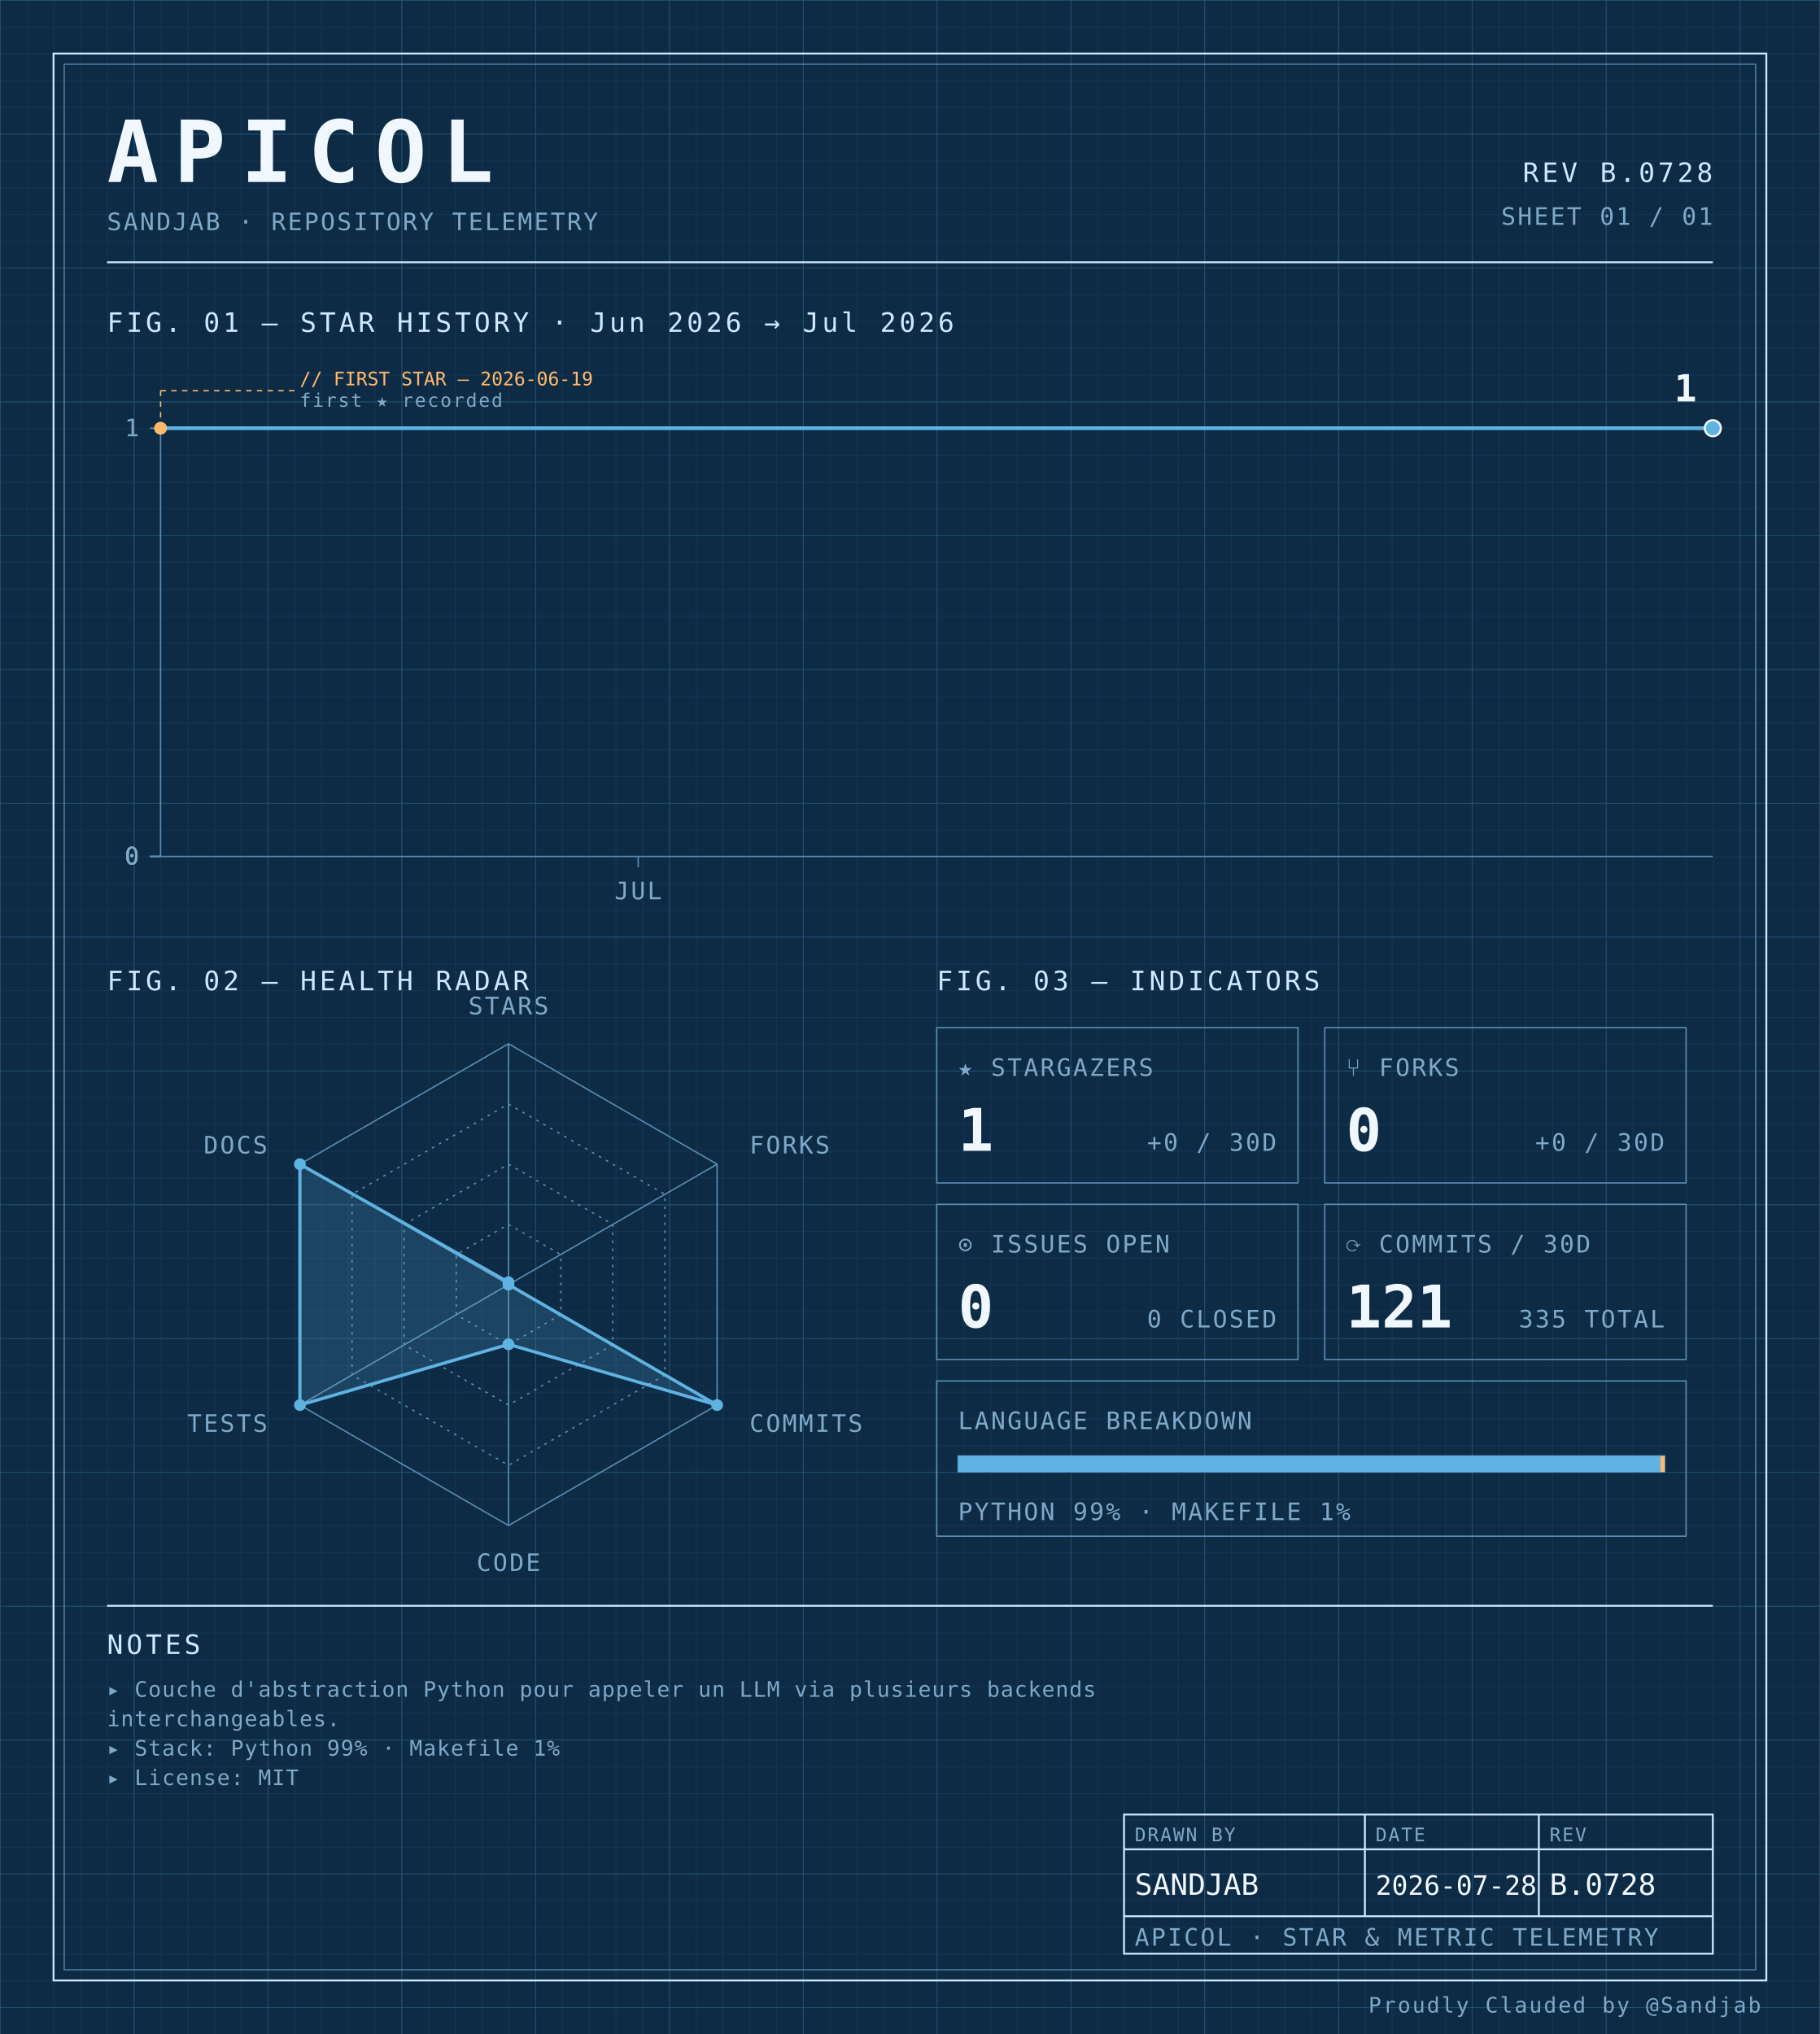
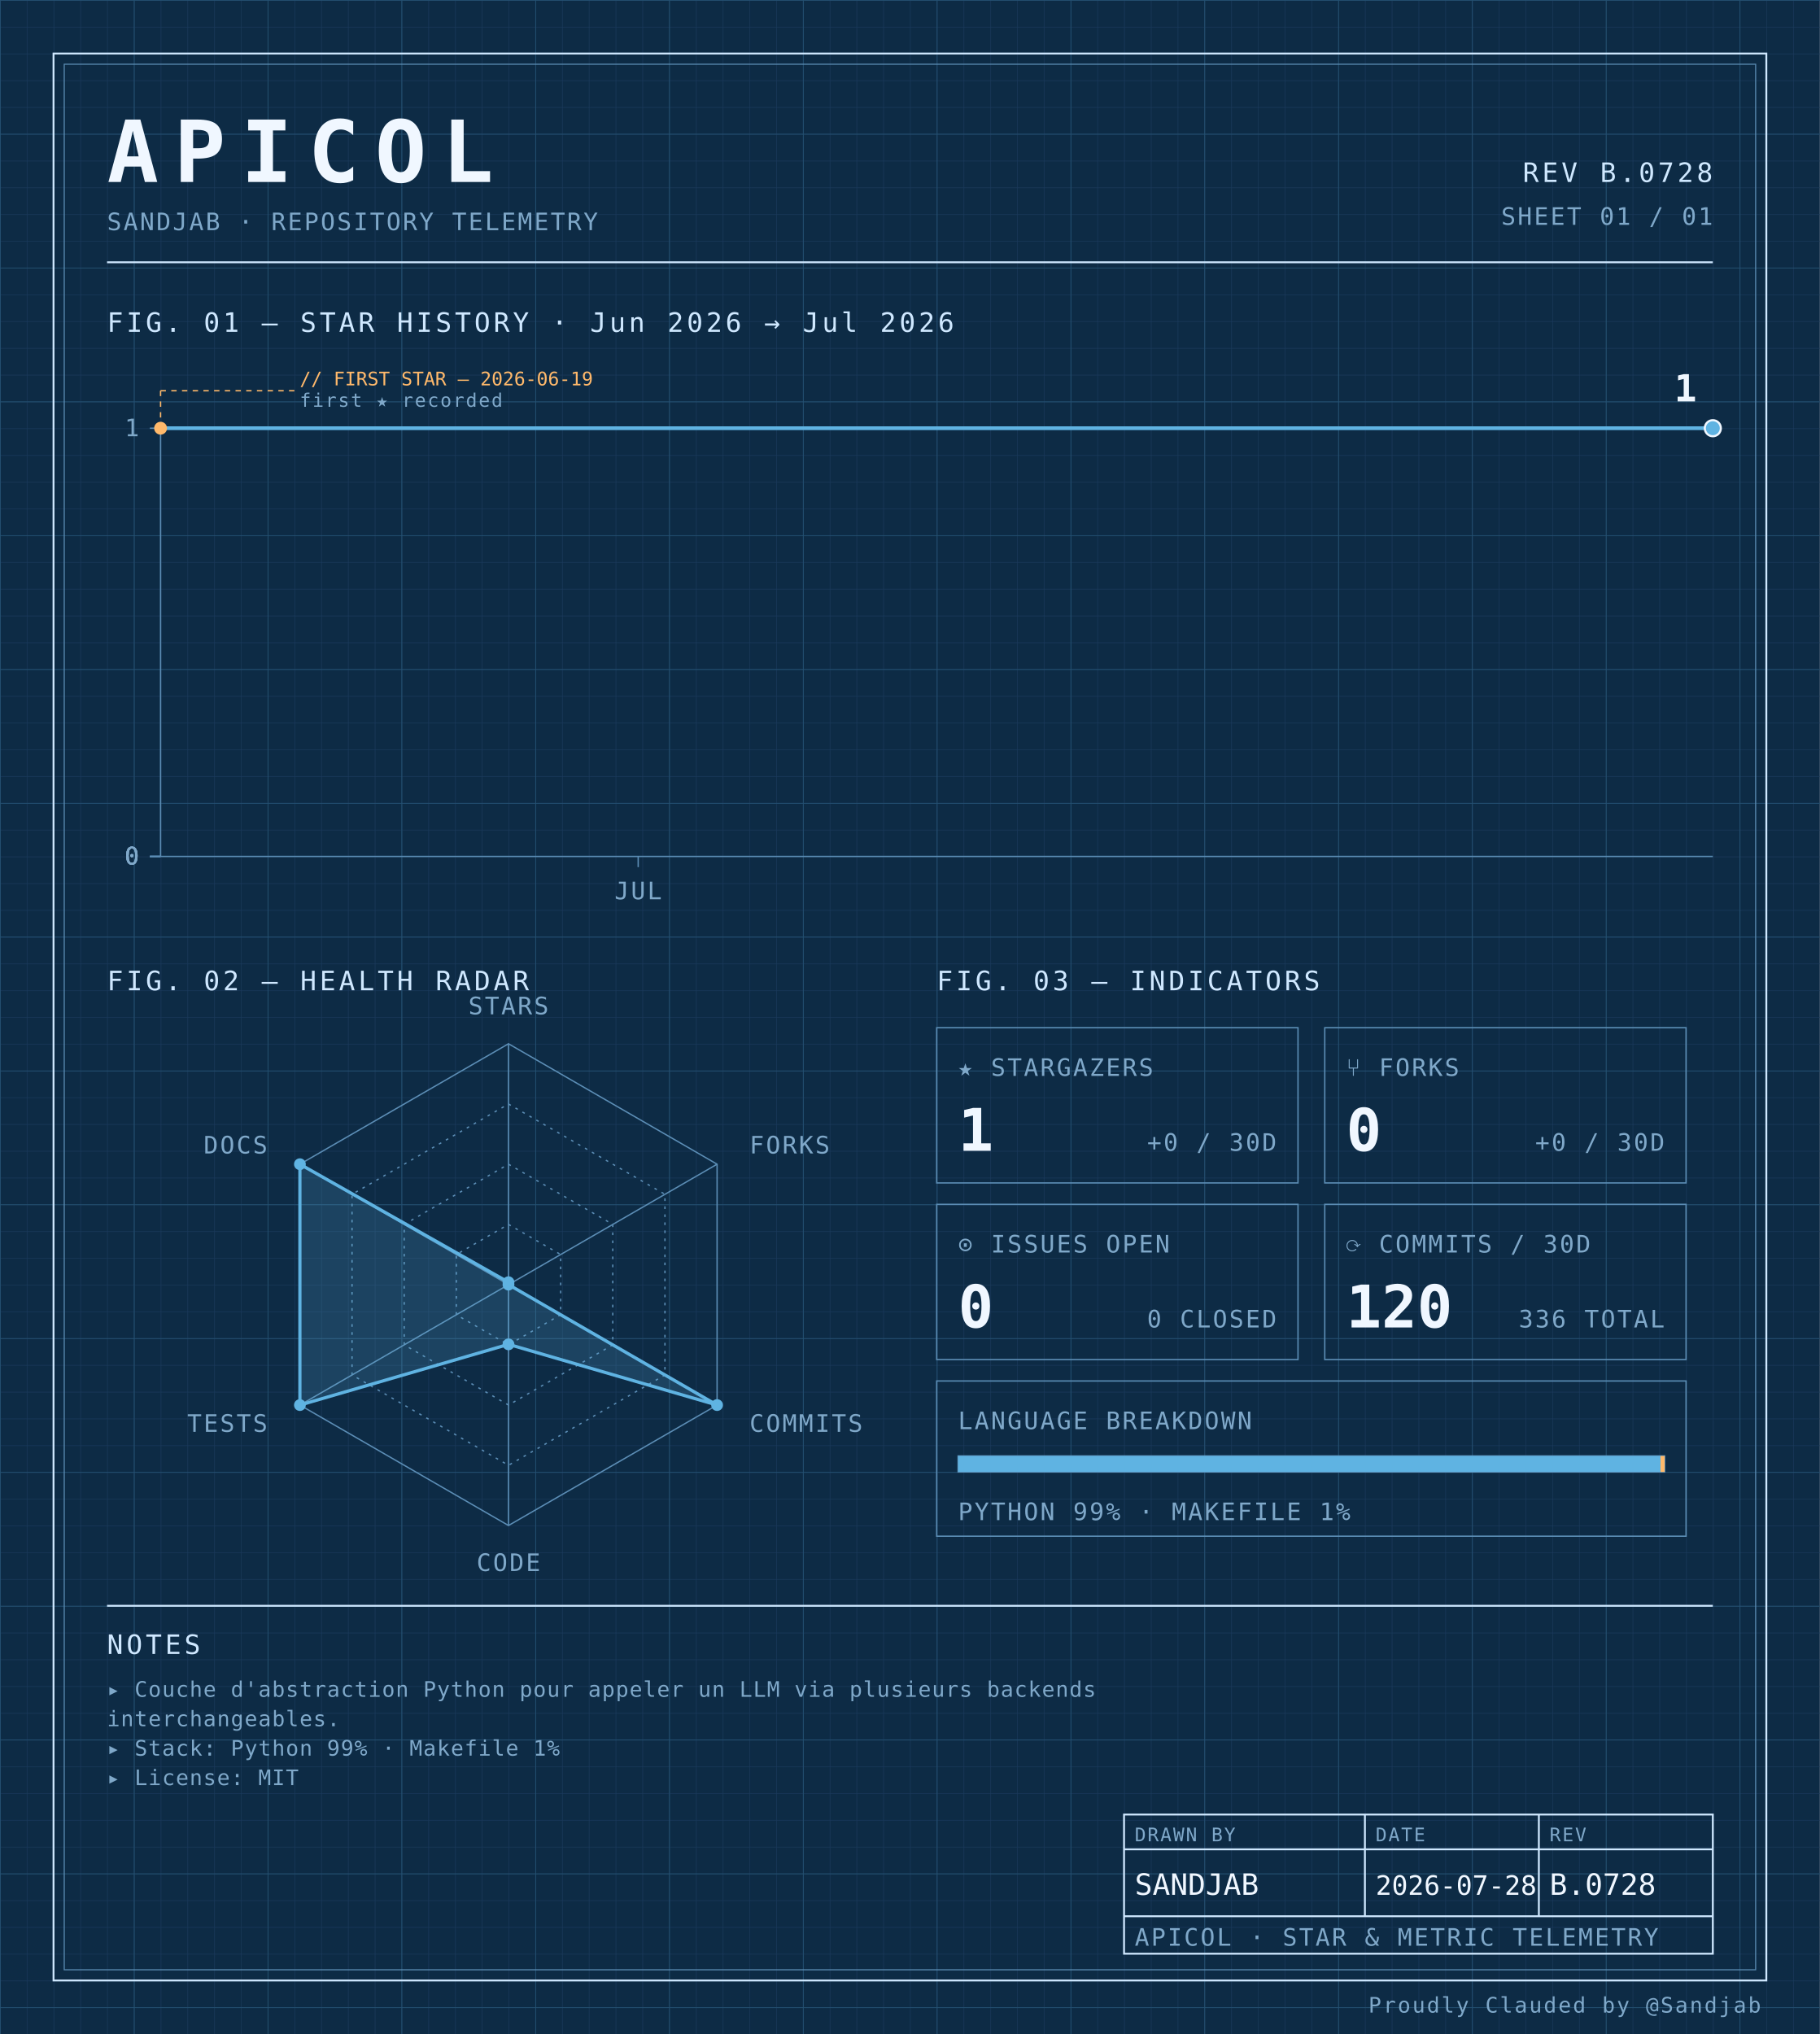
<svg xmlns="http://www.w3.org/2000/svg" width="100%" viewBox="0 0 680 760" role="img">
  <defs>
    <pattern id="grid-fine" width="10" height="10" patternUnits="userSpaceOnUse">
      <path d="M10 0H0V10" fill="none" stroke="#1a3a5c" stroke-width="0.4" />
    </pattern>
    <pattern id="grid-major" width="50" height="50" patternUnits="userSpaceOnUse">
      <path d="M50 0H0V50" fill="none" stroke="#245273" stroke-width="0.5" />
    </pattern>
  </defs>
  <rect x="0" y="0" width="680" height="760" fill="#0d2b45" />
  <rect x="0" y="0" width="680" height="760" fill="url(#grid-fine)" />
  <rect x="0" y="0" width="680" height="760" fill="url(#grid-major)" />
  <rect x="20" y="20" width="640" height="720" fill="none" stroke="#cfe8ff" stroke-width="0.7" />
  <rect x="24" y="24" width="632" height="712" fill="none" stroke="#5b8db5" stroke-width="0.4" />
  <text x="40" y="68" font-family="ui-monospace, 'SF Mono', 'JetBrains Mono', 'Cascadia Code', Consolas, monospace" font-size="32" font-weight="700" fill="#f0f7ff" text-anchor="start" letter-spacing="0.18em">APICOL</text>
  <text x="40" y="86" font-family="ui-monospace, 'SF Mono', 'JetBrains Mono', 'Cascadia Code', Consolas, monospace" font-size="9" font-weight="400" fill="#7fa8c9" text-anchor="start" letter-spacing="0.08em">SANDJAB · REPOSITORY TELEMETRY</text>
  <text x="640" y="68" font-family="ui-monospace, 'SF Mono', 'JetBrains Mono', 'Cascadia Code', Consolas, monospace" font-size="10" font-weight="400" fill="#cfe8ff" text-anchor="end" letter-spacing="0.12em">REV B.0728</text>
  <text x="640" y="84" font-family="ui-monospace, 'SF Mono', 'JetBrains Mono', 'Cascadia Code', Consolas, monospace" font-size="9" font-weight="400" fill="#7fa8c9" text-anchor="end" letter-spacing="0.08em">SHEET 01 / 01</text>
  <line x1="40" y1="98" x2="640" y2="98" stroke="#cfe8ff" stroke-width="0.7" />
  <text x="40" y="124" font-family="ui-monospace, 'SF Mono', 'JetBrains Mono', 'Cascadia Code', Consolas, monospace" font-size="10" font-weight="400" fill="#cfe8ff" text-anchor="start" letter-spacing="0.12em">FIG. 01 — STAR HISTORY · Jun 2026 → Jul 2026</text>
  <line x1="60" y1="160" x2="60" y2="320" stroke="#5b8db5" stroke-width="0.5" />
  <line x1="60" y1="320" x2="640" y2="320" stroke="#5b8db5" stroke-width="0.5" />
  <line x1="56" y1="320.0" x2="60" y2="320.0" stroke="#5b8db5" stroke-width="0.5" />
  <text x="52" y="323.0" font-family="ui-monospace, 'SF Mono', 'JetBrains Mono', 'Cascadia Code', Consolas, monospace" font-size="9" font-weight="400" fill="#7fa8c9" text-anchor="end" letter-spacing="0.08em">0</text>
  <line x1="56" y1="320.0" x2="60" y2="320.0" stroke="#5b8db5" stroke-width="0.5" />
  <text x="52" y="323.0" font-family="ui-monospace, 'SF Mono', 'JetBrains Mono', 'Cascadia Code', Consolas, monospace" font-size="9" font-weight="400" fill="#7fa8c9" text-anchor="end" letter-spacing="0.08em">0</text>
  <line x1="56" y1="320.0" x2="60" y2="320.0" stroke="#5b8db5" stroke-width="0.5" />
  <text x="52" y="323.0" font-family="ui-monospace, 'SF Mono', 'JetBrains Mono', 'Cascadia Code', Consolas, monospace" font-size="9" font-weight="400" fill="#7fa8c9" text-anchor="end" letter-spacing="0.08em">0</text>
  <line x1="56" y1="320.0" x2="60" y2="320.0" stroke="#5b8db5" stroke-width="0.5" />
  <text x="52" y="323.0" font-family="ui-monospace, 'SF Mono', 'JetBrains Mono', 'Cascadia Code', Consolas, monospace" font-size="9" font-weight="400" fill="#7fa8c9" text-anchor="end" letter-spacing="0.08em">0</text>
  <line x1="56" y1="160.0" x2="60" y2="160.0" stroke="#5b8db5" stroke-width="0.5" />
  <text x="52" y="163.0" font-family="ui-monospace, 'SF Mono', 'JetBrains Mono', 'Cascadia Code', Consolas, monospace" font-size="9" font-weight="400" fill="#7fa8c9" text-anchor="end" letter-spacing="0.08em">1</text>
  <line x1="238.462" y1="320" x2="238.462" y2="324" stroke="#5b8db5" stroke-width="0.5" />
  <text x="238.462" y="336" font-family="ui-monospace, 'SF Mono', 'JetBrains Mono', 'Cascadia Code', Consolas, monospace" font-size="9" font-weight="400" fill="#7fa8c9" text-anchor="middle" letter-spacing="0.08em">JUL</text>
  <path d="M 60.00,160.00 L 104.62,160.00 149.23,160.00 193.85,160.00 238.46,160.00 283.08,160.00 327.69,160.00 372.31,160.00 416.92,160.00 461.54,160.00 506.15,160.00 550.77,160.00 595.38,160.00 640.00,160.00 640.00,160.00" fill="none" stroke="#5fb3e2" stroke-width="1.4" stroke-linejoin="round" stroke-linecap="round" />
  <circle cx="60.0" cy="160.0" r="2.4" fill="#ffb96b" />
  <line x1="60.0" y1="160.0" x2="60.0" y2="146" stroke="#ffb96b" stroke-width="0.5" stroke-dasharray="2,2" fill="none" />
  <line x1="60.0" y1="146" x2="110.0" y2="146" stroke="#ffb96b" stroke-width="0.5" stroke-dasharray="2,2" fill="none" />
  <text x="112.0" y="144" font-family="ui-monospace, 'SF Mono', 'JetBrains Mono', 'Cascadia Code', Consolas, monospace" font-size="7" font-weight="400" fill="#ffb96b" text-anchor="start" letter-spacing="normal">// FIRST STAR — 2026-06-19</text>
  <text x="112.0" y="152" font-family="ui-monospace, 'SF Mono', 'JetBrains Mono', 'Cascadia Code', Consolas, monospace" font-size="7" font-weight="400" fill="#7fa8c9" text-anchor="start" letter-spacing="0.08em">first ★ recorded</text>
  <circle cx="640.0" cy="160.0" r="3" fill="#5fb3e2" stroke="#f0f7ff" stroke-width="0.8" />
  <text x="634.0" y="150.0" font-family="ui-monospace, 'SF Mono', 'JetBrains Mono', 'Cascadia Code', Consolas, monospace" font-size="14" font-weight="700" fill="#f0f7ff" text-anchor="end" letter-spacing="normal">1</text>
  <text x="40" y="370" font-family="ui-monospace, 'SF Mono', 'JetBrains Mono', 'Cascadia Code', Consolas, monospace" font-size="10" font-weight="400" fill="#cfe8ff" text-anchor="start" letter-spacing="0.12em">FIG. 02 — HEALTH RADAR</text>
  <g transform="translate(190 480)">
    <polygon points="0.00,-90.00 77.94,-45.00 77.94,45.00 0.00,90.00 -77.94,45.00 -77.94,-45.00" fill="none" stroke="#5b8db5" stroke-width="0.5" />
    <polygon points="0.00,-67.50 58.46,-33.75 58.46,33.75 0.00,67.50 -58.46,33.75 -58.46,-33.75" fill="none" stroke="#5b8db5" stroke-width="0.5" stroke-dasharray="1,2" />
    <polygon points="0.00,-45.00 38.97,-22.50 38.97,22.50 0.00,45.00 -38.97,22.50 -38.97,-22.50" fill="none" stroke="#5b8db5" stroke-width="0.5" stroke-dasharray="1,2" />
    <polygon points="0.00,-22.50 19.49,-11.25 19.49,11.25 0.00,22.50 -19.49,11.25 -19.49,-11.25" fill="none" stroke="#5b8db5" stroke-width="0.5" stroke-dasharray="1,2" />
    <line x1="0" y1="0" x2="0.00" y2="-90.00" stroke="#5b8db5" stroke-width="0.5" />
    <line x1="0" y1="0" x2="77.94" y2="-45.00" stroke="#5b8db5" stroke-width="0.5" />
    <line x1="0" y1="0" x2="77.94" y2="45.00" stroke="#5b8db5" stroke-width="0.5" />
    <line x1="0" y1="0" x2="0.00" y2="90.00" stroke="#5b8db5" stroke-width="0.5" />
    <line x1="0" y1="0" x2="-77.94" y2="45.00" stroke="#5b8db5" stroke-width="0.5" />
    <line x1="0" y1="0" x2="-77.94" y2="-45.00" stroke="#5b8db5" stroke-width="0.5" />
    <polygon points="0.00,-0.90 0.00,0.00 77.94,45.00 0.00,22.31 -77.94,45.00 -77.94,-45.00" fill="#5fb3e2" fill-opacity="0.18" stroke="#5fb3e2" stroke-width="1.2" />
    <circle cx="0.00" cy="-0.90" r="2.2" fill="#5fb3e2" />
    <circle cx="0.00" cy="0.00" r="2.2" fill="#5fb3e2" />
    <circle cx="77.94" cy="45.00" r="2.2" fill="#5fb3e2" />
    <circle cx="0.00" cy="22.31" r="2.2" fill="#5fb3e2" />
    <circle cx="-77.94" cy="45.00" r="2.2" fill="#5fb3e2" />
    <circle cx="-77.94" cy="-45.00" r="2.2" fill="#5fb3e2" />
    <text x="6.3681633555662356e-15" y="-101" font-family="ui-monospace, 'SF Mono', 'JetBrains Mono', 'Cascadia Code', Consolas, monospace" font-size="9" font-weight="400" fill="#7fa8c9" text-anchor="middle" letter-spacing="0.08em">STARS</text>
    <text x="90.067" y="-49" font-family="ui-monospace, 'SF Mono', 'JetBrains Mono', 'Cascadia Code', Consolas, monospace" font-size="9" font-weight="400" fill="#7fa8c9" text-anchor="start" letter-spacing="0.08em">FORKS</text>
    <text x="90.067" y="55" font-family="ui-monospace, 'SF Mono', 'JetBrains Mono', 'Cascadia Code', Consolas, monospace" font-size="9" font-weight="400" fill="#7fa8c9" text-anchor="start" letter-spacing="0.08em">COMMITS</text>
    <text x="6.3681633555662356e-15" y="107" font-family="ui-monospace, 'SF Mono', 'JetBrains Mono', 'Cascadia Code', Consolas, monospace" font-size="9" font-weight="400" fill="#7fa8c9" text-anchor="middle" letter-spacing="0.08em">CODE</text>
    <text x="-90.067" y="55" font-family="ui-monospace, 'SF Mono', 'JetBrains Mono', 'Cascadia Code', Consolas, monospace" font-size="9" font-weight="400" fill="#7fa8c9" text-anchor="end" letter-spacing="0.08em">TESTS</text>
    <text x="-90.067" y="-49" font-family="ui-monospace, 'SF Mono', 'JetBrains Mono', 'Cascadia Code', Consolas, monospace" font-size="9" font-weight="400" fill="#7fa8c9" text-anchor="end" letter-spacing="0.08em">DOCS</text>
  </g>
  <text x="350" y="370" font-family="ui-monospace, 'SF Mono', 'JetBrains Mono', 'Cascadia Code', Consolas, monospace" font-size="10" font-weight="400" fill="#cfe8ff" text-anchor="start" letter-spacing="0.12em">FIG. 03 — INDICATORS</text>
  <rect x="350" y="384" width="135" height="58" fill="none" stroke="#5b8db5" stroke-width="0.5" />
  <text x="358" y="402" font-family="ui-monospace, 'SF Mono', 'JetBrains Mono', 'Cascadia Code', Consolas, monospace" font-size="9" font-weight="400" fill="#7fa8c9" text-anchor="start" letter-spacing="0.08em">★ STARGAZERS</text>
  <text x="358" y="430" font-family="ui-monospace, 'SF Mono', 'JetBrains Mono', 'Cascadia Code', Consolas, monospace" font-size="22" font-weight="700" fill="#f0f7ff" text-anchor="start" letter-spacing="normal">1</text>
  <text x="477" y="430" font-family="ui-monospace, 'SF Mono', 'JetBrains Mono', 'Cascadia Code', Consolas, monospace" font-size="9" font-weight="400" fill="#7fa8c9" text-anchor="end" letter-spacing="0.08em">+0 / 30D</text>
  <rect x="495" y="384" width="135" height="58" fill="none" stroke="#5b8db5" stroke-width="0.5" />
  <text x="503" y="402" font-family="ui-monospace, 'SF Mono', 'JetBrains Mono', 'Cascadia Code', Consolas, monospace" font-size="9" font-weight="400" fill="#7fa8c9" text-anchor="start" letter-spacing="0.08em">⑂ FORKS</text>
  <text x="503" y="430" font-family="ui-monospace, 'SF Mono', 'JetBrains Mono', 'Cascadia Code', Consolas, monospace" font-size="22" font-weight="700" fill="#f0f7ff" text-anchor="start" letter-spacing="normal">0</text>
  <text x="622" y="430" font-family="ui-monospace, 'SF Mono', 'JetBrains Mono', 'Cascadia Code', Consolas, monospace" font-size="9" font-weight="400" fill="#7fa8c9" text-anchor="end" letter-spacing="0.08em">+0 / 30D</text>
  <rect x="350" y="450" width="135" height="58" fill="none" stroke="#5b8db5" stroke-width="0.5" />
  <text x="358" y="468" font-family="ui-monospace, 'SF Mono', 'JetBrains Mono', 'Cascadia Code', Consolas, monospace" font-size="9" font-weight="400" fill="#7fa8c9" text-anchor="start" letter-spacing="0.08em">⊙ ISSUES OPEN</text>
  <text x="358" y="496" font-family="ui-monospace, 'SF Mono', 'JetBrains Mono', 'Cascadia Code', Consolas, monospace" font-size="22" font-weight="700" fill="#f0f7ff" text-anchor="start" letter-spacing="normal">0</text>
  <text x="477" y="496" font-family="ui-monospace, 'SF Mono', 'JetBrains Mono', 'Cascadia Code', Consolas, monospace" font-size="9" font-weight="400" fill="#7fa8c9" text-anchor="end" letter-spacing="0.08em">0 CLOSED</text>
  <rect x="495" y="450" width="135" height="58" fill="none" stroke="#5b8db5" stroke-width="0.5" />
  <text x="503" y="468" font-family="ui-monospace, 'SF Mono', 'JetBrains Mono', 'Cascadia Code', Consolas, monospace" font-size="9" font-weight="400" fill="#7fa8c9" text-anchor="start" letter-spacing="0.08em">⟳ COMMITS / 30D</text>
-   <text x="503" y="496" font-family="ui-monospace, 'SF Mono', 'JetBrains Mono', 'Cascadia Code', Consolas, monospace" font-size="22" font-weight="700" fill="#f0f7ff" text-anchor="start" letter-spacing="normal">121</text>
-   <text x="622" y="496" font-family="ui-monospace, 'SF Mono', 'JetBrains Mono', 'Cascadia Code', Consolas, monospace" font-size="9" font-weight="400" fill="#7fa8c9" text-anchor="end" letter-spacing="0.08em">335 TOTAL</text>
+   <text x="503" y="496" font-family="ui-monospace, 'SF Mono', 'JetBrains Mono', 'Cascadia Code', Consolas, monospace" font-size="22" font-weight="700" fill="#f0f7ff" text-anchor="start" letter-spacing="normal">120</text>
+   <text x="622" y="496" font-family="ui-monospace, 'SF Mono', 'JetBrains Mono', 'Cascadia Code', Consolas, monospace" font-size="9" font-weight="400" fill="#7fa8c9" text-anchor="end" letter-spacing="0.08em">336 TOTAL</text>
  <rect x="350" y="516" width="280" height="58" fill="none" stroke="#5b8db5" stroke-width="0.5" />
  <text x="358" y="534" font-family="ui-monospace, 'SF Mono', 'JetBrains Mono', 'Cascadia Code', Consolas, monospace" font-size="9" font-weight="400" fill="#7fa8c9" text-anchor="start" letter-spacing="0.08em">LANGUAGE BREAKDOWN</text>
  <rect x="358" y="544" width="264" height="6" fill="none" stroke="#5b8db5" stroke-width="0.5" />
  <rect x="358" y="544" width="262.46" height="6" fill="#5fb3e2" />
  <rect x="620.456" y="544" width="1.54" height="6" fill="#ffb96b" />
  <text x="358" y="568" font-family="ui-monospace, 'SF Mono', 'JetBrains Mono', 'Cascadia Code', Consolas, monospace" font-size="9" font-weight="400" fill="#7fa8c9" text-anchor="start" letter-spacing="0.08em">PYTHON 99% · MAKEFILE 1%</text>
  <line x1="40" y1="600" x2="640" y2="600" stroke="#cfe8ff" stroke-width="0.7" />
  <text x="40" y="618" font-family="ui-monospace, 'SF Mono', 'JetBrains Mono', 'Cascadia Code', Consolas, monospace" font-size="10" font-weight="400" fill="#cfe8ff" text-anchor="start" letter-spacing="0.12em">NOTES</text>
  <text x="40" y="634" font-family="ui-monospace, 'SF Mono', 'JetBrains Mono', 'Cascadia Code', Consolas, monospace" font-size="8" font-weight="400" fill="#7fa8c9" text-anchor="start" letter-spacing="0.04em">▸ Couche d'abstraction Python pour appeler un LLM via plusieurs backends</text>
  <text x="40" y="645" font-family="ui-monospace, 'SF Mono', 'JetBrains Mono', 'Cascadia Code', Consolas, monospace" font-size="8" font-weight="400" fill="#7fa8c9" text-anchor="start" letter-spacing="0.04em">  interchangeables.</text>
  <text x="40" y="656" font-family="ui-monospace, 'SF Mono', 'JetBrains Mono', 'Cascadia Code', Consolas, monospace" font-size="8" font-weight="400" fill="#7fa8c9" text-anchor="start" letter-spacing="0.04em">▸ Stack: Python 99% · Makefile 1%</text>
  <text x="40" y="667" font-family="ui-monospace, 'SF Mono', 'JetBrains Mono', 'Cascadia Code', Consolas, monospace" font-size="8" font-weight="400" fill="#7fa8c9" text-anchor="start" letter-spacing="0.04em">▸ License: MIT</text>
  <rect x="420" y="678" width="220" height="52" fill="none" stroke="#cfe8ff" stroke-width="0.7" />
  <line x1="420" y1="691" x2="640" y2="691" stroke="#cfe8ff" stroke-width="0.7" />
  <line x1="420" y1="716" x2="640" y2="716" stroke="#cfe8ff" stroke-width="0.7" />
  <line x1="510" y1="678" x2="510" y2="716" stroke="#cfe8ff" stroke-width="0.7" />
  <line x1="575" y1="678" x2="575" y2="716" stroke="#cfe8ff" stroke-width="0.7" />
  <text x="424" y="688" font-family="ui-monospace, 'SF Mono', 'JetBrains Mono', 'Cascadia Code', Consolas, monospace" font-size="7" font-weight="400" fill="#7fa8c9" text-anchor="start" letter-spacing="0.08em">DRAWN BY</text>
  <text x="514" y="688" font-family="ui-monospace, 'SF Mono', 'JetBrains Mono', 'Cascadia Code', Consolas, monospace" font-size="7" font-weight="400" fill="#7fa8c9" text-anchor="start" letter-spacing="0.08em">DATE</text>
  <text x="579" y="688" font-family="ui-monospace, 'SF Mono', 'JetBrains Mono', 'Cascadia Code', Consolas, monospace" font-size="7" font-weight="400" fill="#7fa8c9" text-anchor="start" letter-spacing="0.08em">REV</text>
  <text x="424" y="708" font-family="ui-monospace, 'SF Mono', 'JetBrains Mono', 'Cascadia Code', Consolas, monospace" font-size="11" font-weight="400" fill="#f0f7ff" text-anchor="start" letter-spacing="normal">SANDJAB</text>
  <text x="514" y="708" font-family="ui-monospace, 'SF Mono', 'JetBrains Mono', 'Cascadia Code', Consolas, monospace" font-size="10" font-weight="400" fill="#f0f7ff" text-anchor="start" letter-spacing="normal">2026-07-28</text>
  <text x="579" y="708" font-family="ui-monospace, 'SF Mono', 'JetBrains Mono', 'Cascadia Code', Consolas, monospace" font-size="11" font-weight="400" fill="#f0f7ff" text-anchor="start" letter-spacing="normal">B.0728</text>
  <text x="424" y="727" font-family="ui-monospace, 'SF Mono', 'JetBrains Mono', 'Cascadia Code', Consolas, monospace" font-size="9" font-weight="400" fill="#7fa8c9" text-anchor="start" letter-spacing="0.08em">APICOL · STAR &amp; METRIC TELEMETRY</text>
  <text x="658" y="752" font-family="ui-monospace, 'SF Mono', 'JetBrains Mono', 'Cascadia Code', Consolas, monospace" font-size="8" font-weight="400" fill="#7fa8c9" text-anchor="end" letter-spacing="0.08em">Proudly Clauded by @Sandjab</text>
</svg>
